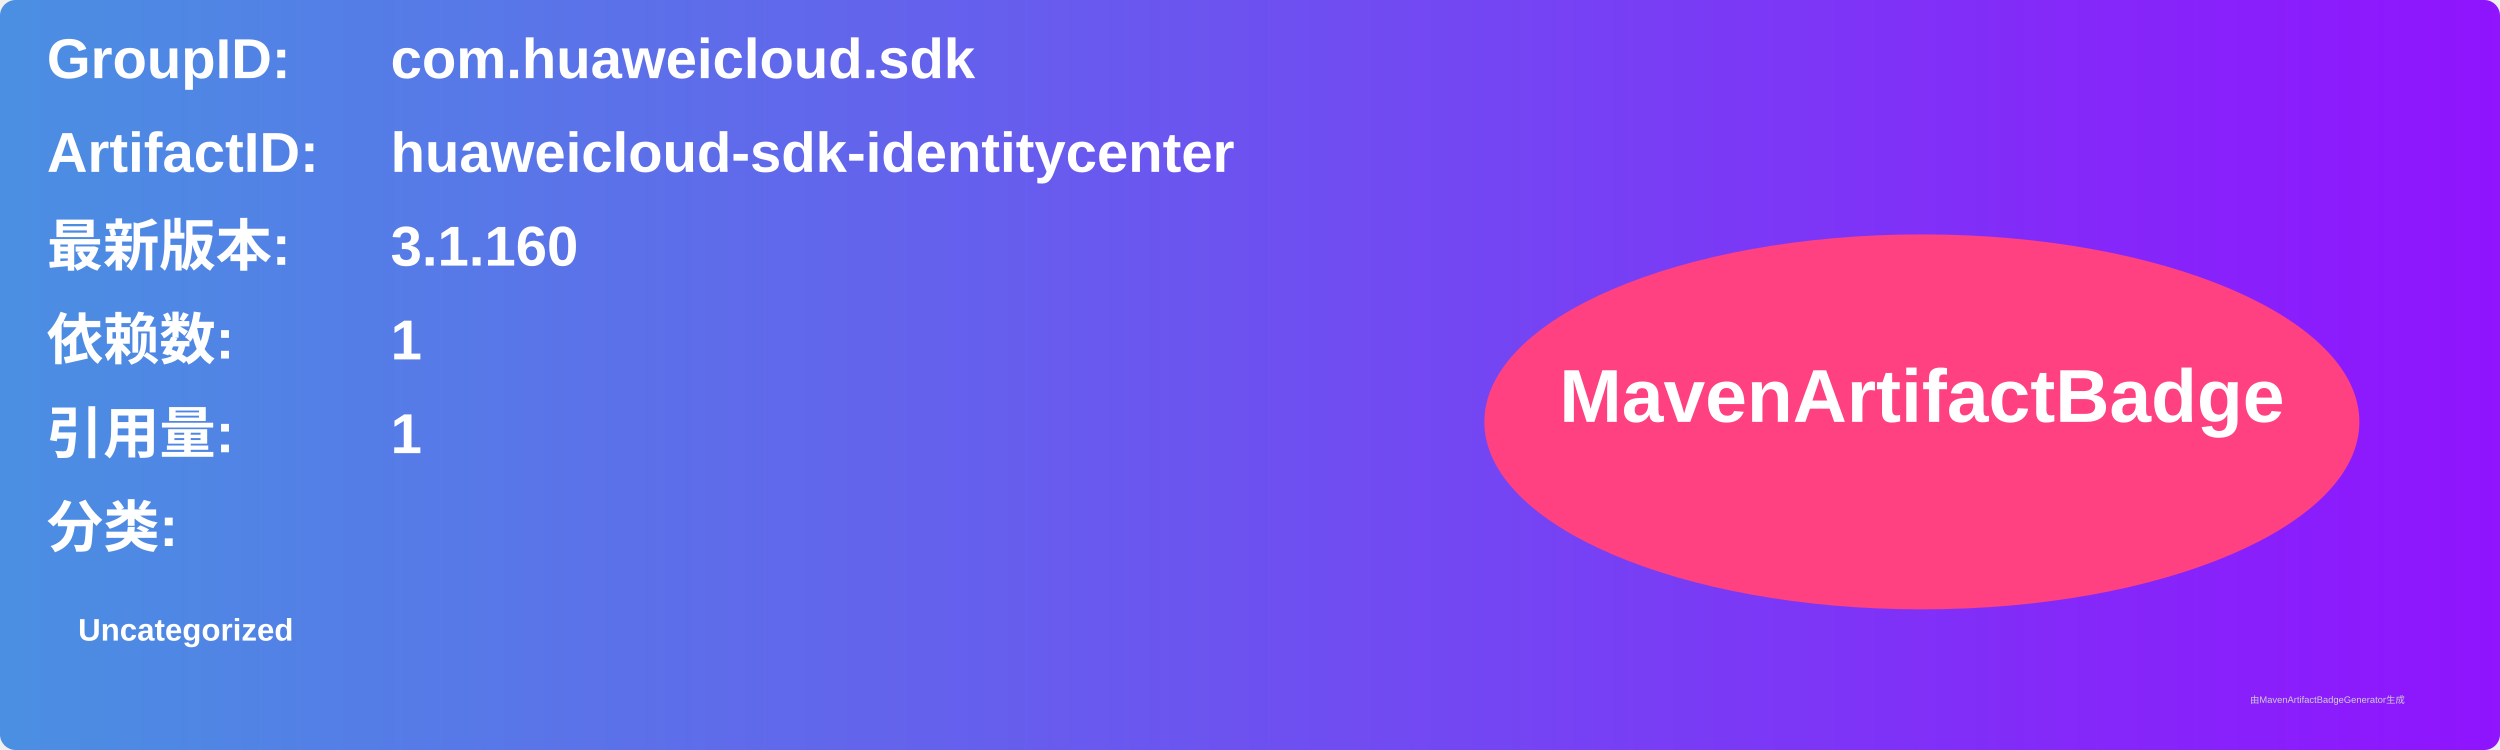
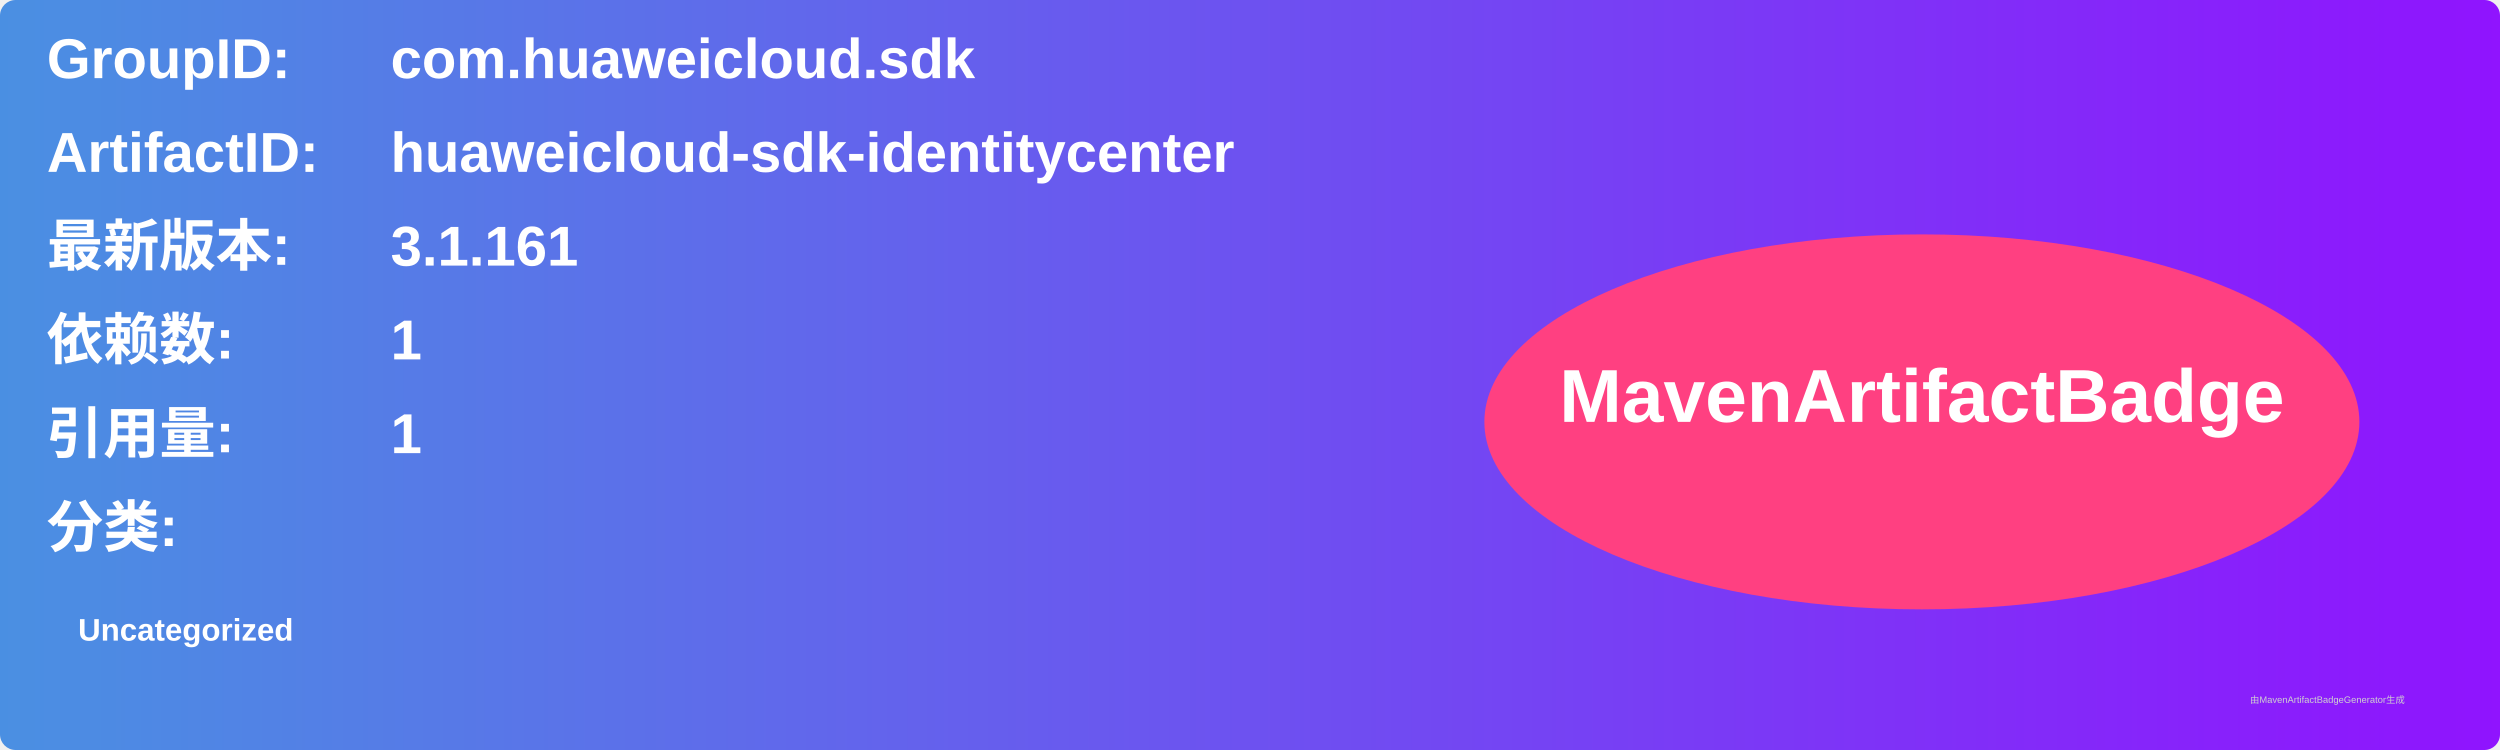
<svg xmlns="http://www.w3.org/2000/svg" width="800" height="240" viewBox="0 0 800 240">
  <linearGradient id="grad" x1="0%" y1="0%" x2="100%" y2="0%">
    <stop offset="0%" stop-color="#4a90e2" />
    <stop offset="100%" stop-color="#9013fe" />
  </linearGradient>
  <rect width="100%" height="100%" rx="5" ry="5" fill="url(#grad)" />
  <g transform="translate(15, 15)">
    <text x="0" y="10" font-family="Arial" font-size="18" fill="white" font-weight="bold" width="260">GroupID:</text>
    <text x="110" y="10" font-family="Arial" font-size="18" fill="white" font-weight="bold" width="460">com.huaweicloud.sdk</text>
    <text x="0" y="40" font-family="Arial" font-size="18" fill="white" font-weight="bold" width="260">ArtifactID:</text>
    <text x="110" y="40" font-family="Arial" font-size="18" fill="white" font-weight="bold" width="460">huaweicloud-sdk-identitycenter</text>
    <text x="0" y="70" font-family="Arial" font-size="18" fill="white" font-weight="bold">最新版本:</text>
    <text x="110" y="70" font-family="Arial" font-size="18" fill="white" font-weight="bold">
-       <tspan font-weight="bold">3.1.160</tspan>
+       <tspan font-weight="bold">3.1.161</tspan>
    </text>
    <text x="0" y="100" font-family="Arial" font-size="18" fill="white" font-weight="bold">依赖数: </text>
    <text x="110" y="100" font-family="Arial" font-size="18" fill="white">
      <tspan font-weight="bold">1</tspan>
    </text>
    <text x="0" y="130" font-family="Arial" font-size="18" fill="white" font-weight="bold">引用量: </text>
    <text x="110" y="130" font-family="Arial" font-size="18" fill="white">
      <tspan font-weight="bold">1</tspan>
    </text>
    <text x="0" y="160" font-family="Arial" font-size="18" fill="white" font-weight="bold">分类:</text>
    <text x="10" y="190" font-family="Arial" font-size="10" fill="white">
      <tspan font-weight="bold">Uncategorized</tspan>
    </text>
    <ellipse cx="600" cy="120" rx="140" ry="60" fill="#ff4081" />
    <text x="600" y="120" text-anchor="middle" font-family="Arial" font-size="24" fill="white" font-weight="bold">MavenArtifactBadge</text>
  </g>
  <text x="720" y="225" font-family="Arial" font-size="3" fill="#d0d0d0">由MavenArtifactBadgeGenerator生成</text>
</svg>
